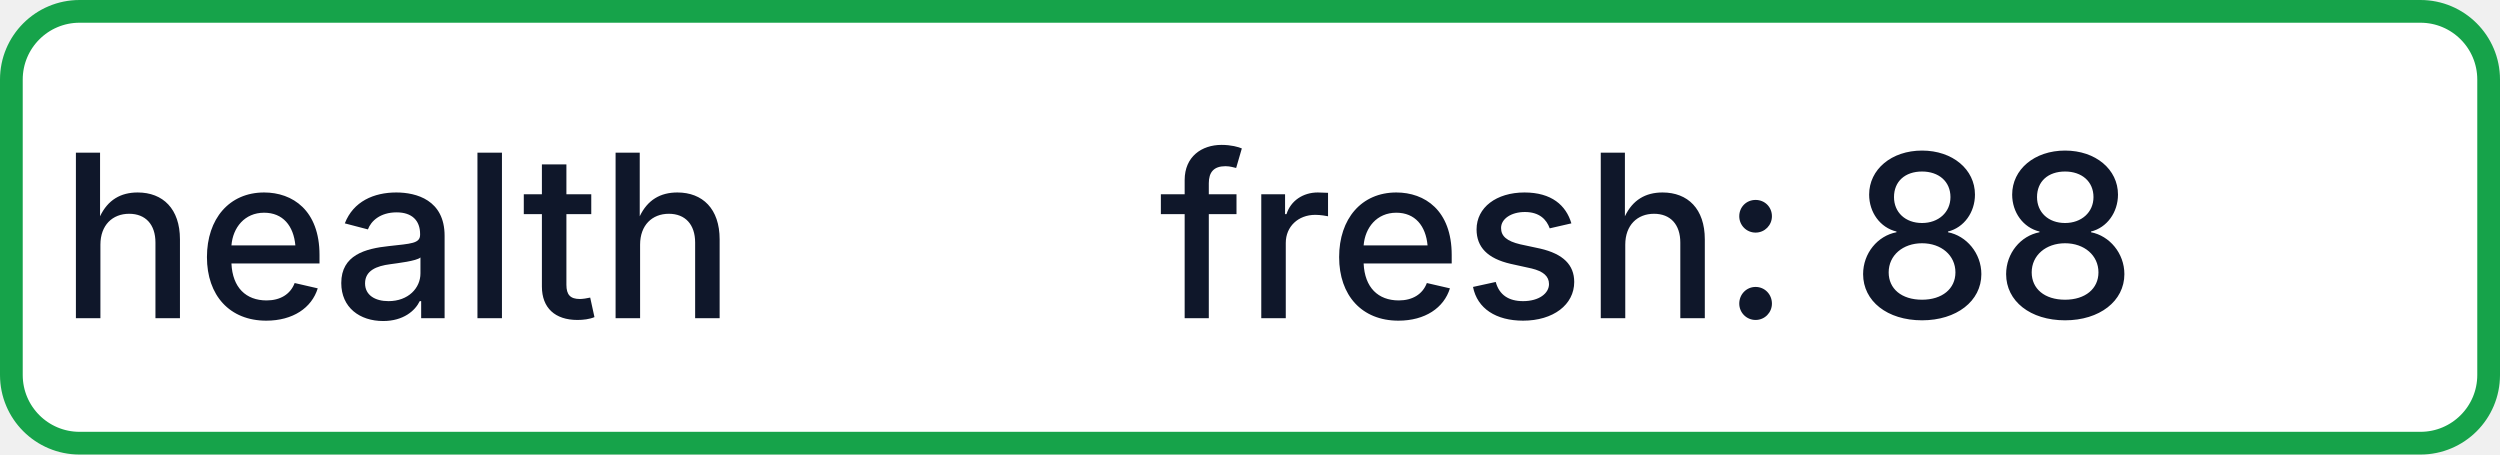
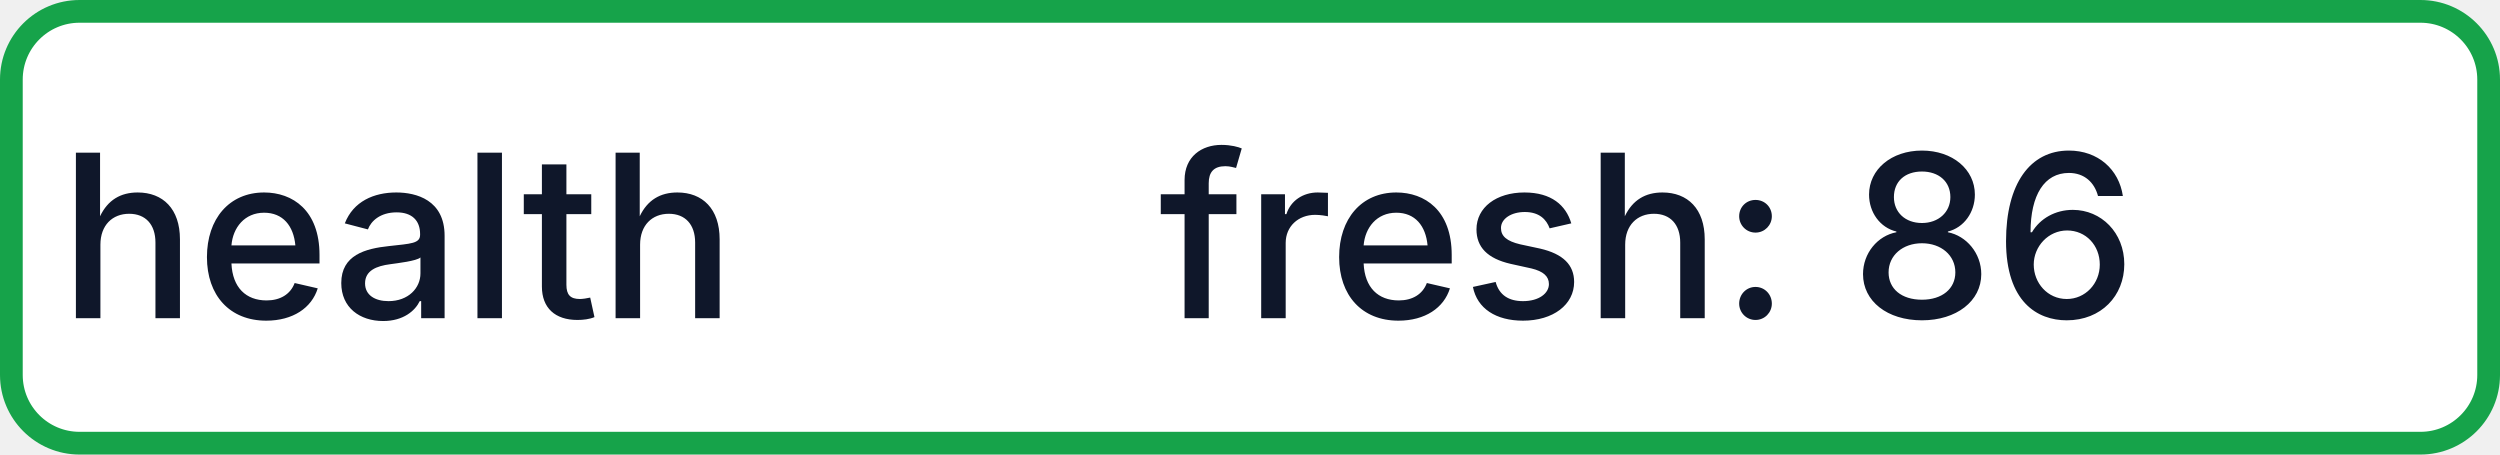
- <svg xmlns="http://www.w3.org/2000/svg" width="110" height="20" role="img" aria-label="health: fresh: 88">
+ <svg xmlns="http://www.w3.org/2000/svg" width="110" height="20" role="img" aria-label="health: fresh: 86">
  <rect x="0.5" y="0.5" width="109" height="19" rx="3" fill="#FFFFFF" stroke="#16A34A" stroke-width="1" />
  <g fill="#0F172A" text-anchor="middle" font-family="-apple-system,BlinkMacSystemFont,Segoe UI,sans-serif" font-size="10" font-weight="500">
    <text x="17.5" y="14">health</text>
-     <text x="72.5" y="14" textLength="68" lengthAdjust="spacingAndGlyphs">fresh: 88</text>
+     <text x="72.5" y="14" textLength="68" lengthAdjust="spacingAndGlyphs">fresh: 86</text>
  </g>
</svg>
